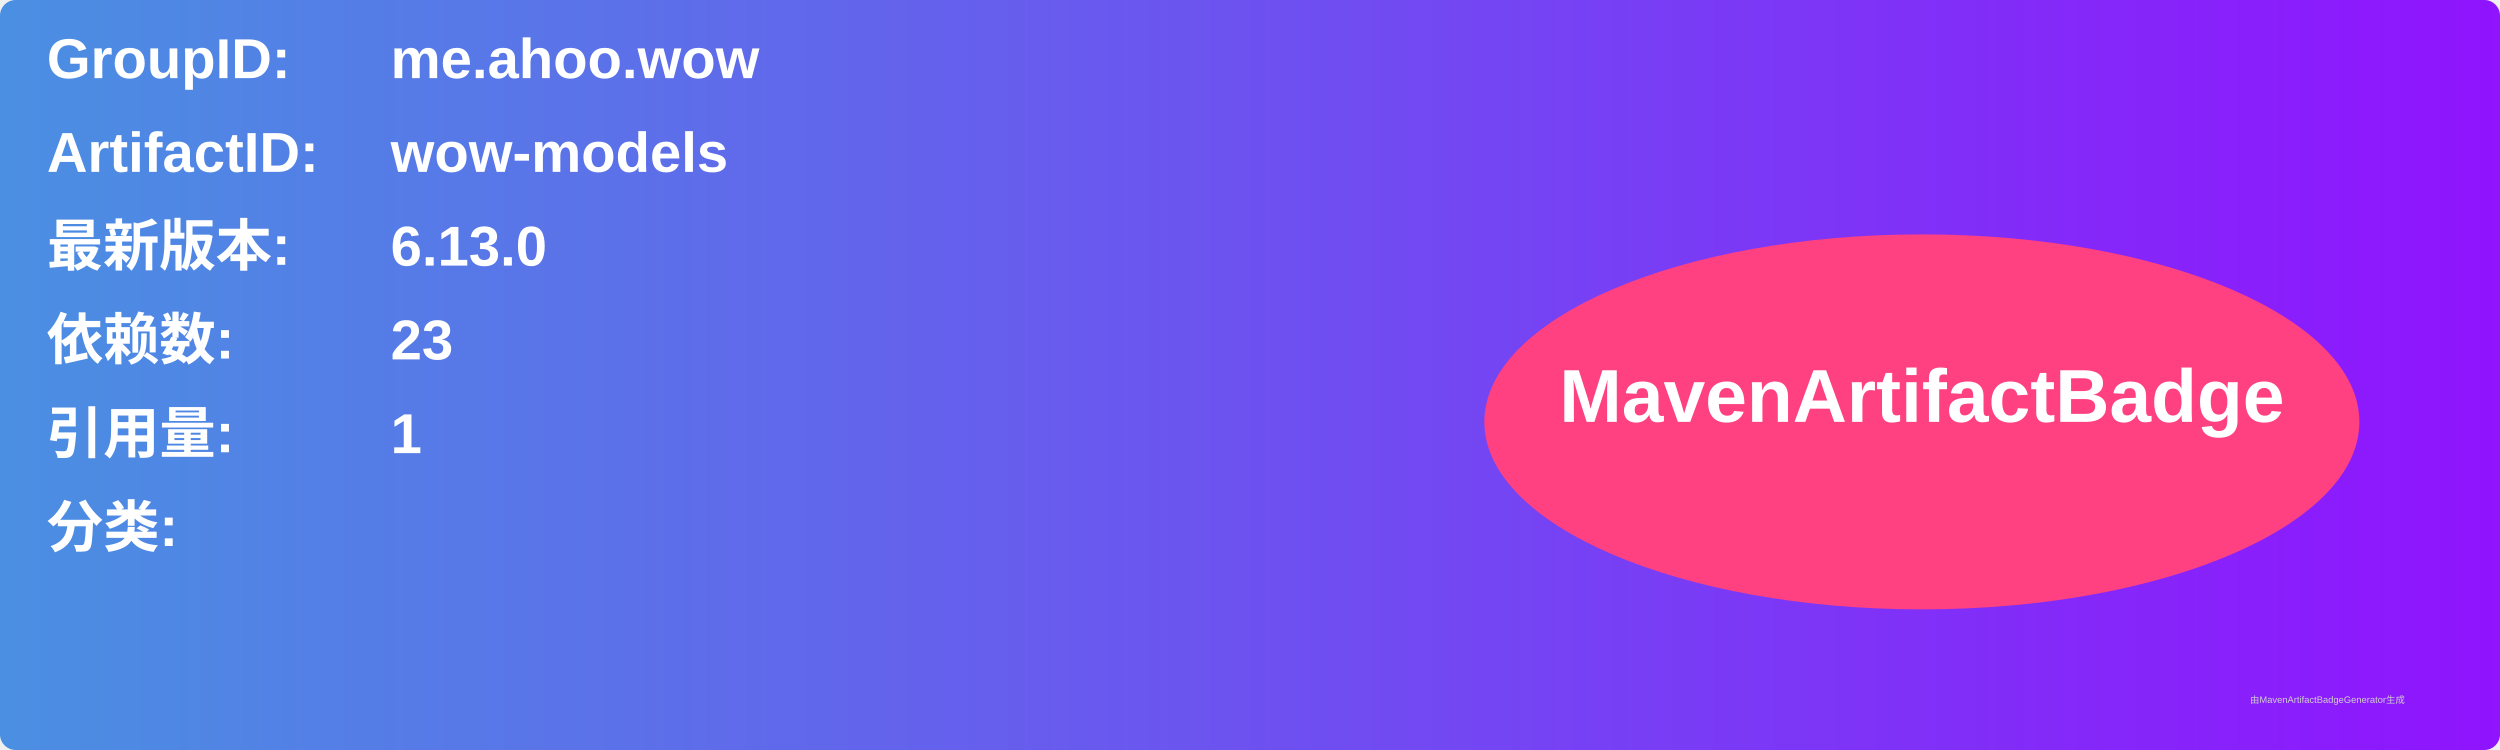
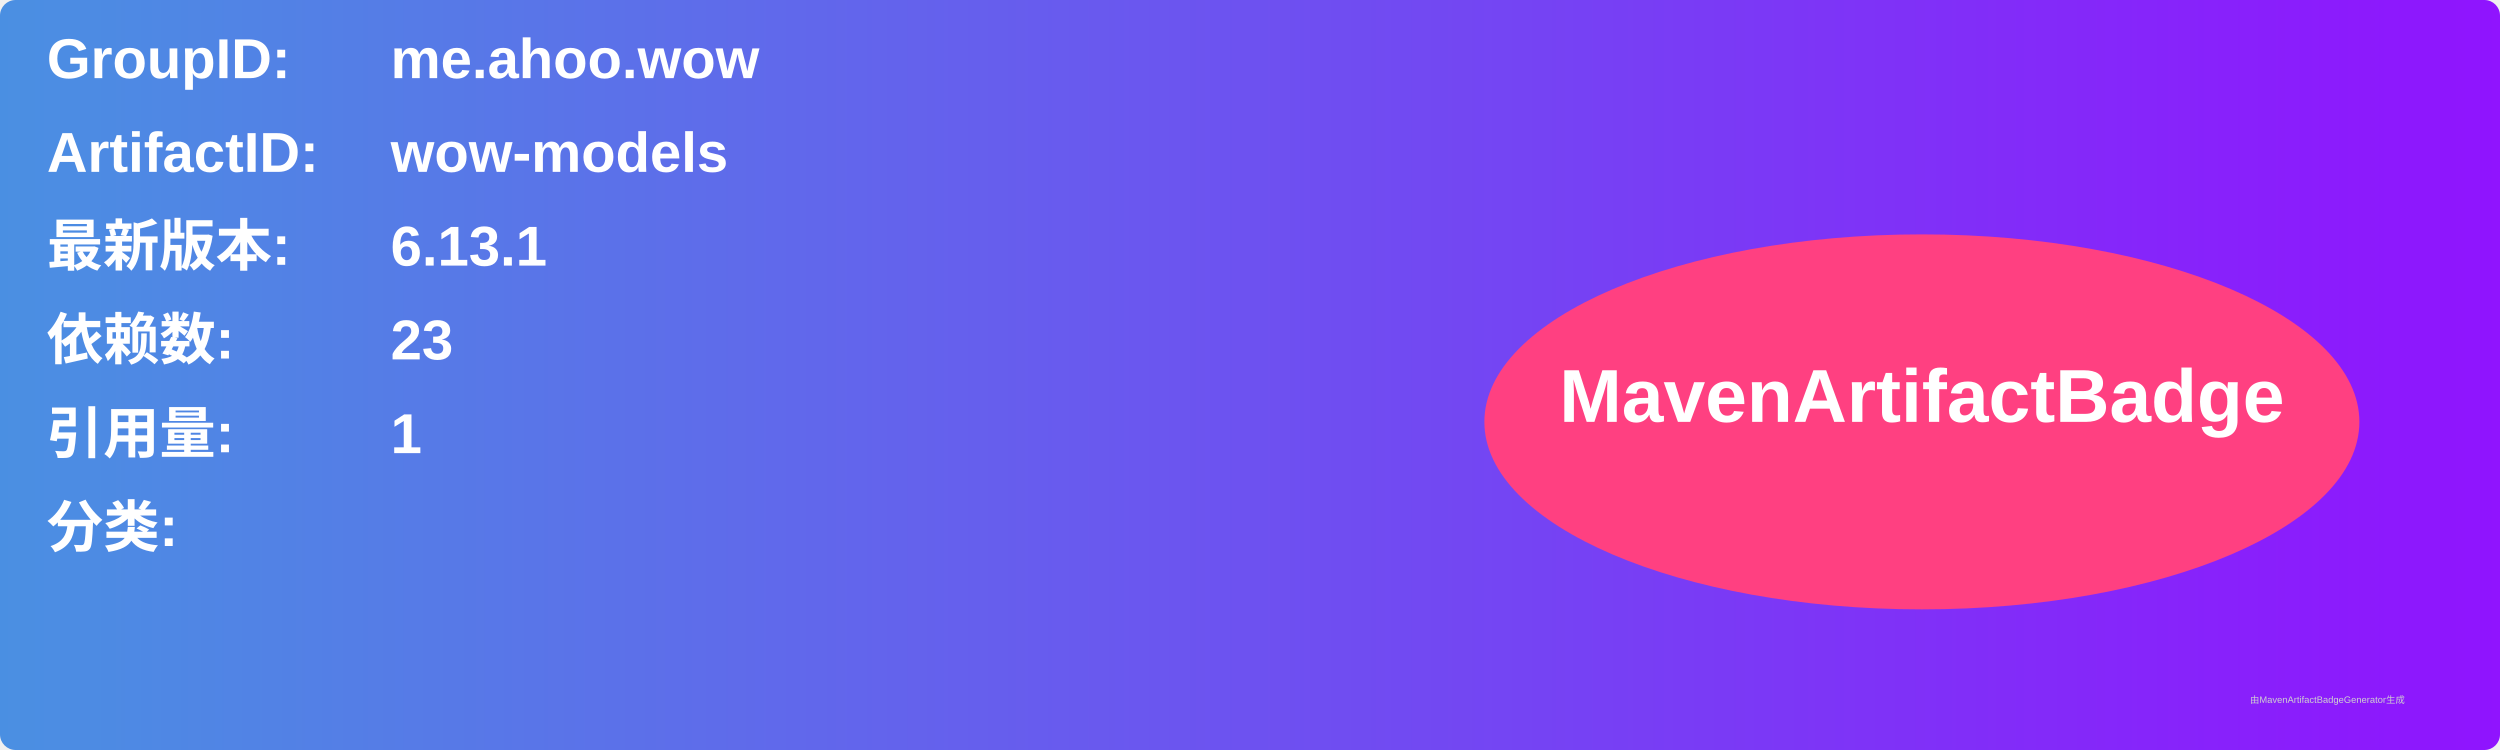
<svg xmlns="http://www.w3.org/2000/svg" width="800" height="240" viewBox="0 0 800 240">
  <linearGradient id="grad" x1="0%" y1="0%" x2="100%" y2="0%">
    <stop offset="0%" stop-color="#4a90e2" />
    <stop offset="100%" stop-color="#9013fe" />
  </linearGradient>
  <rect width="100%" height="100%" rx="5" ry="5" fill="url(#grad)" />
  <g transform="translate(15, 15)">
    <text x="0" y="10" font-family="Arial" font-size="18" fill="white" font-weight="bold" width="260">GroupID:</text>
    <text x="110" y="10" font-family="Arial" font-size="18" fill="white" font-weight="bold" width="460">me.ahoo.wow</text>
    <text x="0" y="40" font-family="Arial" font-size="18" fill="white" font-weight="bold" width="260">ArtifactID:</text>
    <text x="110" y="40" font-family="Arial" font-size="18" fill="white" font-weight="bold" width="460">wow-models</text>
    <text x="0" y="70" font-family="Arial" font-size="18" fill="white" font-weight="bold">最新版本:</text>
    <text x="110" y="70" font-family="Arial" font-size="18" fill="white" font-weight="bold">
-       <tspan font-weight="bold">6.13.0</tspan>
+       <tspan font-weight="bold">6.13.1</tspan>
    </text>
    <text x="0" y="100" font-family="Arial" font-size="18" fill="white" font-weight="bold">依赖数: </text>
    <text x="110" y="100" font-family="Arial" font-size="18" fill="white">
      <tspan font-weight="bold">23</tspan>
    </text>
    <text x="0" y="130" font-family="Arial" font-size="18" fill="white" font-weight="bold">引用量: </text>
    <text x="110" y="130" font-family="Arial" font-size="18" fill="white">
      <tspan font-weight="bold">1</tspan>
    </text>
    <text x="0" y="160" font-family="Arial" font-size="18" fill="white" font-weight="bold">分类:</text>
    <text x="10" y="190" font-family="Arial" font-size="10" fill="white">
      <tspan font-weight="bold" />
    </text>
    <ellipse cx="600" cy="120" rx="140" ry="60" fill="#ff4081" />
    <text x="600" y="120" text-anchor="middle" font-family="Arial" font-size="24" fill="white" font-weight="bold">MavenArtifactBadge</text>
  </g>
  <text x="720" y="225" font-family="Arial" font-size="3" fill="#d0d0d0">由MavenArtifactBadgeGenerator生成</text>
</svg>
